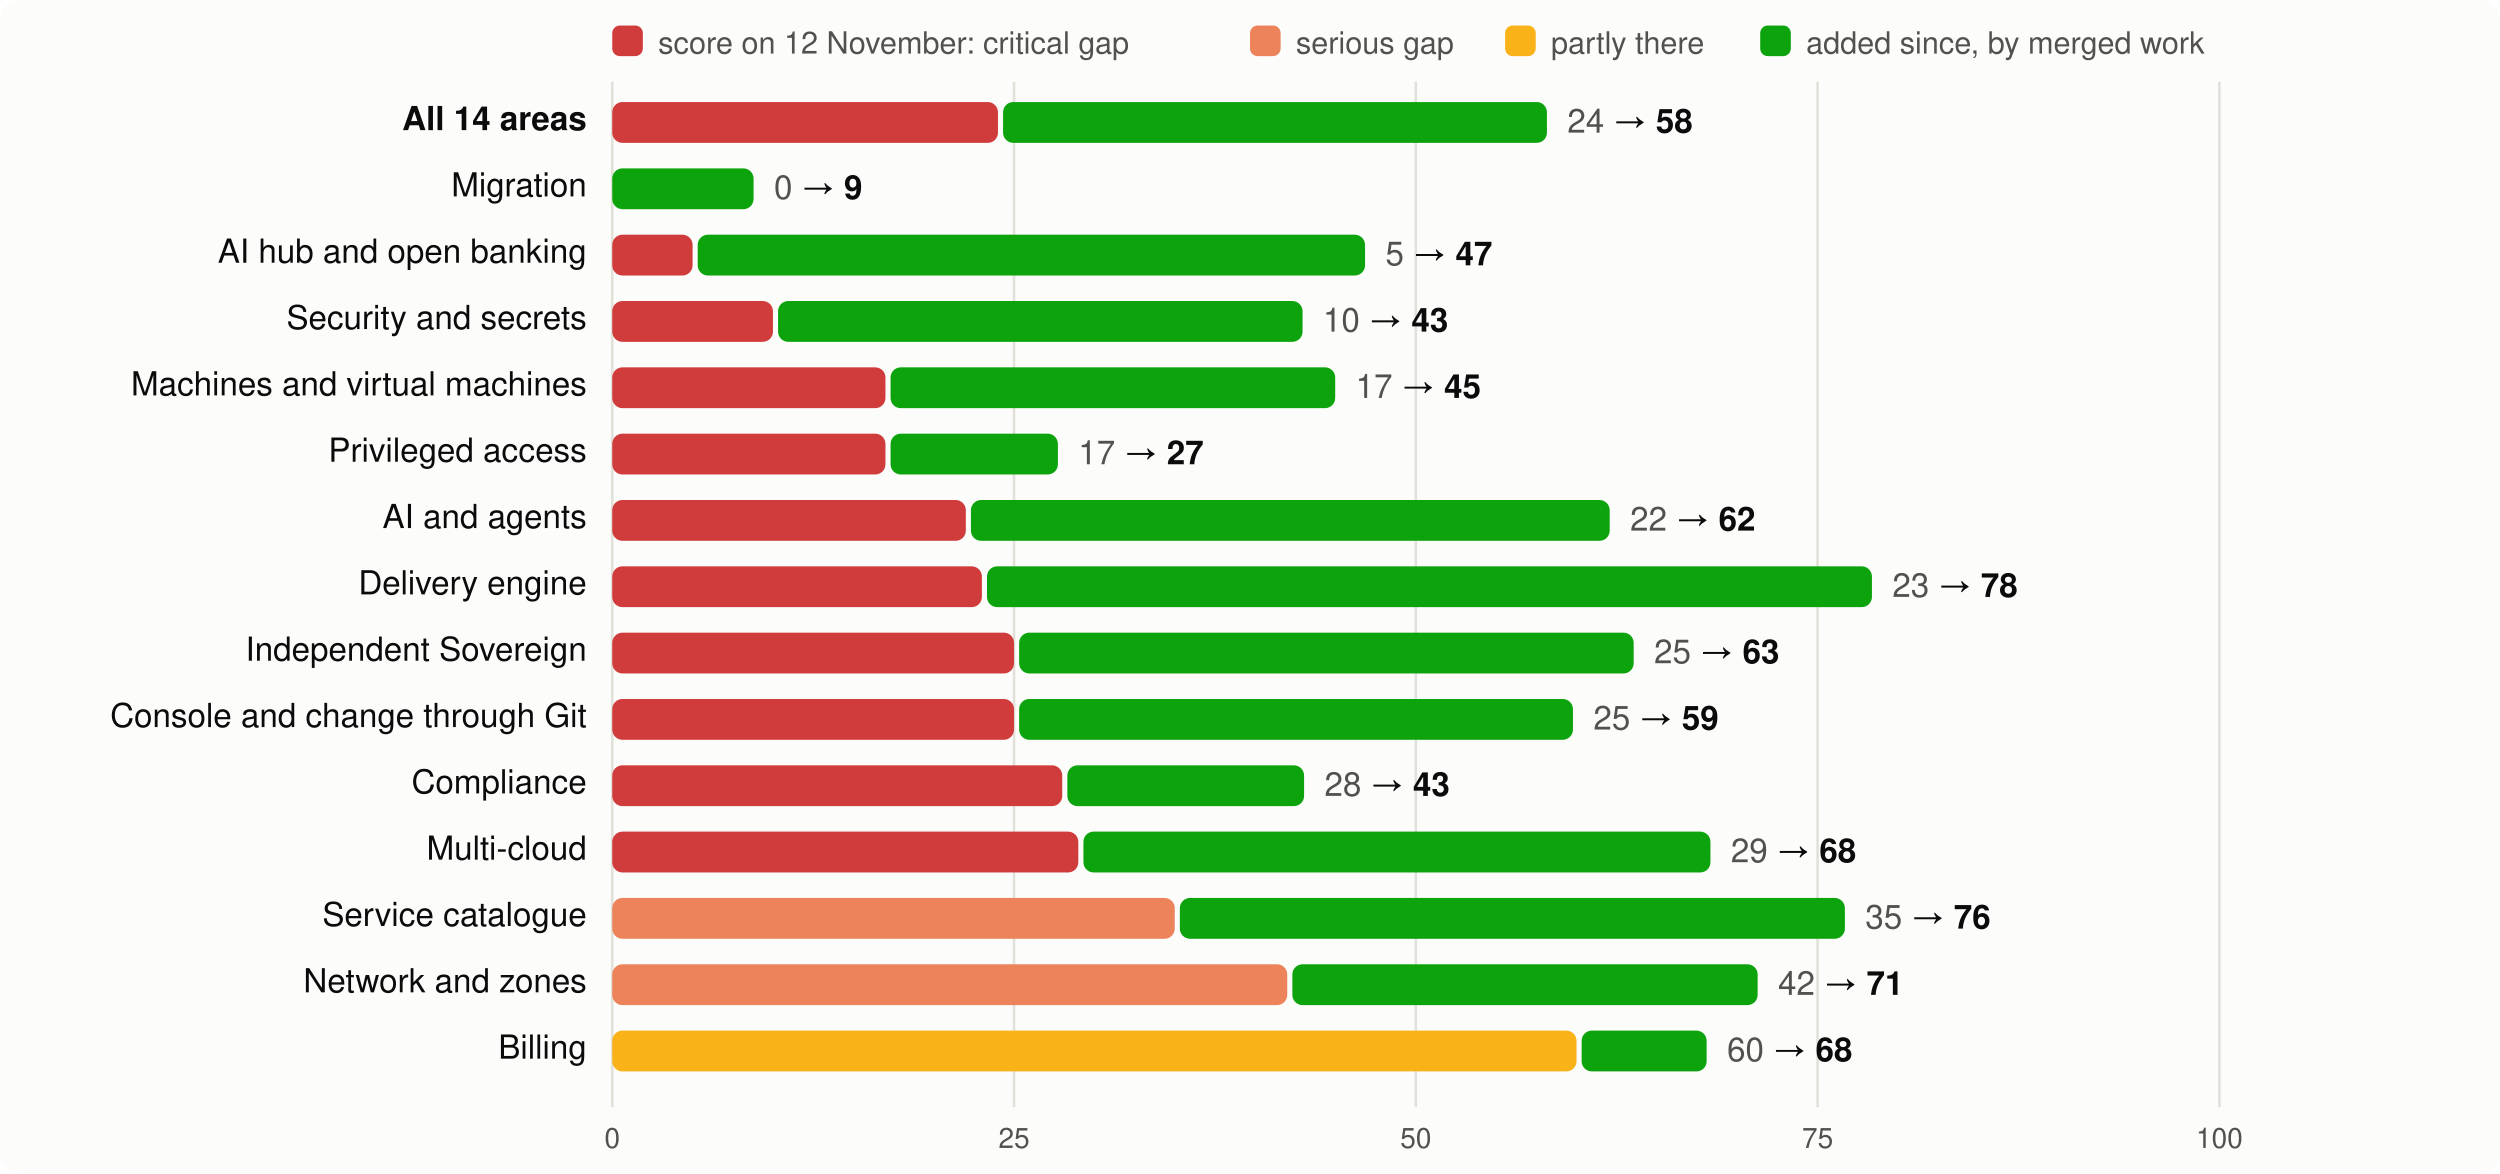
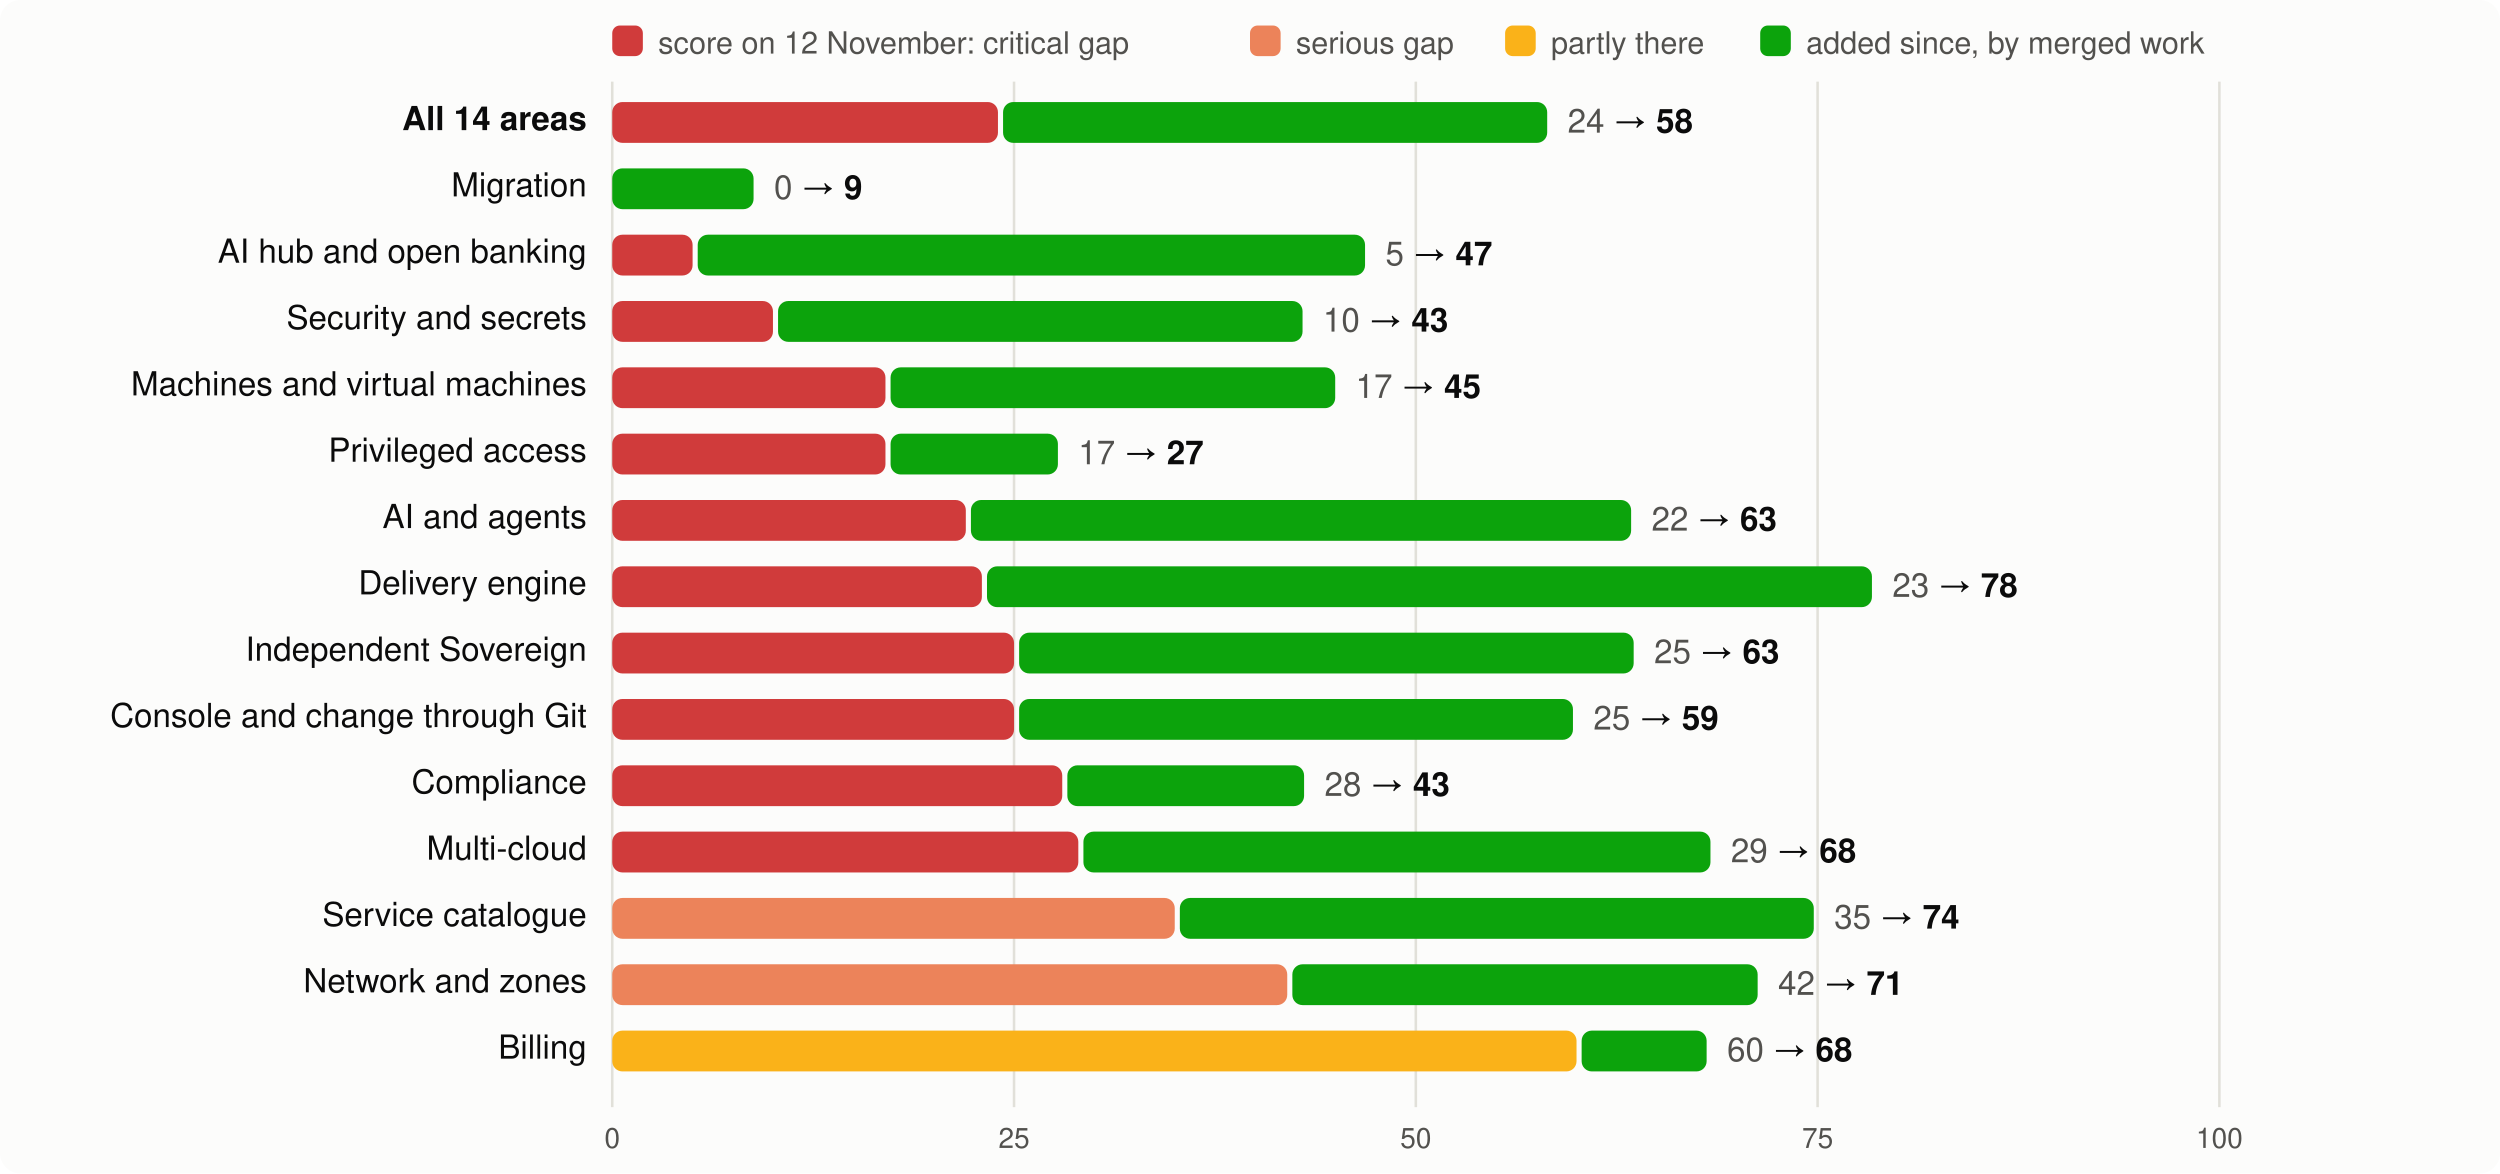
<svg xmlns="http://www.w3.org/2000/svg" viewBox="0 0 980 460" width="980" height="460" font-family="system-ui,-apple-system,Segoe UI,Helvetica,Arial,sans-serif" font-size="13">
  <rect width="980" height="460" rx="8" fill="#fcfcfb" />
  <rect x="240" y="10" width="12" height="12" rx="3" fill="#d03b3b" />
  <text x="258" y="21" fill="#52514e" font-size="12">score on 12 November: critical gap</text>
  <rect x="490" y="10" width="12" height="12" rx="3" fill="#ec835a" />
  <text x="508" y="21" fill="#52514e" font-size="12">serious gap</text>
  <rect x="590" y="10" width="12" height="12" rx="3" fill="#fab219" />
  <text x="608" y="21" fill="#52514e" font-size="12">partly there</text>
  <rect x="690" y="10" width="12" height="12" rx="3" fill="#0ca30c" />
  <text x="708" y="21" fill="#52514e" font-size="12">added since, by merged work</text>
  <line x1="240.0" x2="240.0" y1="32" y2="434" stroke="#e1e0d9" />
  <text x="240.0" y="450" text-anchor="middle" fill="#52514e" font-size="11">0</text>
  <line x1="397.5" x2="397.5" y1="32" y2="434" stroke="#e1e0d9" />
  <text x="397.5" y="450" text-anchor="middle" fill="#52514e" font-size="11">25</text>
  <line x1="555.0" x2="555.0" y1="32" y2="434" stroke="#e1e0d9" />
  <text x="555.0" y="450" text-anchor="middle" fill="#52514e" font-size="11">50</text>
  <line x1="712.5" x2="712.5" y1="32" y2="434" stroke="#e1e0d9" />
  <text x="712.5" y="450" text-anchor="middle" fill="#52514e" font-size="11">75</text>
  <line x1="870.0" x2="870.0" y1="32" y2="434" stroke="#e1e0d9" />
  <text x="870.0" y="450" text-anchor="middle" fill="#52514e" font-size="11">100</text>
  <text x="230" y="51" text-anchor="end" fill="#0b0b0b" font-weight="600">All 14 areas</text>
  <rect x="240" y="40" width="151.2" height="16" rx="4" fill="#d03b3b" />
-   <rect x="393.2" y="40" width="213.2" height="16" rx="4" fill="#0ca30c" />
-   <text x="614.4" y="52" fill="#0b0b0b">
+   <rect x="393.2" y="40" width="213.3" height="16" rx="4" fill="#0ca30c" />
+   <text x="614.5" y="52" fill="#0b0b0b">
    <tspan fill="#52514e">24</tspan> → <tspan font-weight="600">58</tspan>
  </text>
  <text x="230" y="77" text-anchor="end" fill="#0b0b0b" font-weight="400">Migration</text>
  <rect x="240.0" y="66" width="55.4" height="16" rx="4" fill="#0ca30c" />
  <text x="303.4" y="78" fill="#0b0b0b">
    <tspan fill="#52514e">0</tspan> → <tspan font-weight="600">9</tspan>
  </text>
  <text x="230" y="103" text-anchor="end" fill="#0b0b0b" font-weight="400">AI hub and open banking</text>
  <rect x="240" y="92" width="31.5" height="16" rx="4" fill="#d03b3b" />
  <rect x="273.5" y="92" width="261.6" height="16" rx="4" fill="#0ca30c" />
  <text x="543.1" y="104" fill="#0b0b0b">
    <tspan fill="#52514e">5</tspan> → <tspan font-weight="600">47</tspan>
  </text>
  <text x="230" y="129" text-anchor="end" fill="#0b0b0b" font-weight="400">Security and secrets</text>
  <rect x="240" y="118" width="63.0" height="16" rx="4" fill="#d03b3b" />
  <rect x="305.0" y="118" width="205.6" height="16" rx="4" fill="#0ca30c" />
  <text x="518.6" y="130" fill="#0b0b0b">
    <tspan fill="#52514e">10</tspan> → <tspan font-weight="600">43</tspan>
  </text>
  <text x="230" y="155" text-anchor="end" fill="#0b0b0b" font-weight="400">Machines and virtual machines</text>
  <rect x="240" y="144" width="107.1" height="16" rx="4" fill="#d03b3b" />
  <rect x="349.1" y="144" width="174.3" height="16" rx="4" fill="#0ca30c" />
  <text x="531.4" y="156" fill="#0b0b0b">
    <tspan fill="#52514e">17</tspan> → <tspan font-weight="600">45</tspan>
  </text>
  <text x="230" y="181" text-anchor="end" fill="#0b0b0b" font-weight="400">Privileged access</text>
  <rect x="240" y="170" width="107.1" height="16" rx="4" fill="#d03b3b" />
  <rect x="349.1" y="170" width="65.6" height="16" rx="4" fill="#0ca30c" />
  <text x="422.7" y="182" fill="#0b0b0b">
    <tspan fill="#52514e">17</tspan> → <tspan font-weight="600">27</tspan>
  </text>
  <text x="230" y="207" text-anchor="end" fill="#0b0b0b" font-weight="400">AI and agents</text>
  <rect x="240" y="196" width="138.6" height="16" rx="4" fill="#d03b3b" />
-   <rect x="380.6" y="196" width="250.4" height="16" rx="4" fill="#0ca30c" />
-   <text x="639.0" y="208" fill="#0b0b0b">
-     <tspan fill="#52514e">22</tspan> → <tspan font-weight="600">62</tspan>
+   <rect x="380.6" y="196" width="258.8" height="16" rx="4" fill="#0ca30c" />
+   <text x="647.4" y="208" fill="#0b0b0b">
+     <tspan fill="#52514e">22</tspan> → <tspan font-weight="600">63</tspan>
  </text>
  <text x="230" y="233" text-anchor="end" fill="#0b0b0b" font-weight="400">Delivery engine</text>
  <rect x="240" y="222" width="144.9" height="16" rx="4" fill="#d03b3b" />
  <rect x="386.9" y="222" width="346.9" height="16" rx="4" fill="#0ca30c" />
  <text x="741.8" y="234" fill="#0b0b0b">
    <tspan fill="#52514e">23</tspan> → <tspan font-weight="600">78</tspan>
  </text>
  <text x="230" y="259" text-anchor="end" fill="#0b0b0b" font-weight="400">Independent Sovereign</text>
  <rect x="240" y="248" width="157.5" height="16" rx="4" fill="#d03b3b" />
  <rect x="399.5" y="248" width="240.9" height="16" rx="4" fill="#0ca30c" />
  <text x="648.4" y="260" fill="#0b0b0b">
    <tspan fill="#52514e">25</tspan> → <tspan font-weight="600">63</tspan>
  </text>
  <text x="230" y="285" text-anchor="end" fill="#0b0b0b" font-weight="400">Console and change through Git</text>
  <rect x="240" y="274" width="157.5" height="16" rx="4" fill="#d03b3b" />
  <rect x="399.5" y="274" width="217.1" height="16" rx="4" fill="#0ca30c" />
  <text x="624.6" y="286" fill="#0b0b0b">
    <tspan fill="#52514e">25</tspan> → <tspan font-weight="600">59</tspan>
  </text>
  <text x="230" y="311" text-anchor="end" fill="#0b0b0b" font-weight="400">Compliance</text>
  <rect x="240" y="300" width="176.4" height="16" rx="4" fill="#d03b3b" />
  <rect x="418.4" y="300" width="92.8" height="16" rx="4" fill="#0ca30c" />
  <text x="519.2" y="312" fill="#0b0b0b">
    <tspan fill="#52514e">28</tspan> → <tspan font-weight="600">43</tspan>
  </text>
  <text x="230" y="337" text-anchor="end" fill="#0b0b0b" font-weight="400">Multi-cloud</text>
  <rect x="240" y="326" width="182.7" height="16" rx="4" fill="#d03b3b" />
  <rect x="424.7" y="326" width="245.8" height="16" rx="4" fill="#0ca30c" />
  <text x="678.5" y="338" fill="#0b0b0b">
    <tspan fill="#52514e">29</tspan> → <tspan font-weight="600">68</tspan>
  </text>
  <text x="230" y="363" text-anchor="end" fill="#0b0b0b" font-weight="400">Service catalogue</text>
  <rect x="240" y="352" width="220.5" height="16" rx="4" fill="#ec835a" />
-   <rect x="462.5" y="352" width="260.7" height="16" rx="4" fill="#0ca30c" />
-   <text x="731.2" y="364" fill="#0b0b0b">
-     <tspan fill="#52514e">35</tspan> → <tspan font-weight="600">76</tspan>
+   <rect x="462.5" y="352" width="248.5" height="16" rx="4" fill="#0ca30c" />
+   <text x="719.0" y="364" fill="#0b0b0b">
+     <tspan fill="#52514e">35</tspan> → <tspan font-weight="600">74</tspan>
  </text>
  <text x="230" y="389" text-anchor="end" fill="#0b0b0b" font-weight="400">Network and zones</text>
  <rect x="240" y="378" width="264.6" height="16" rx="4" fill="#ec835a" />
  <rect x="506.6" y="378" width="182.4" height="16" rx="4" fill="#0ca30c" />
  <text x="697.0" y="390" fill="#0b0b0b">
    <tspan fill="#52514e">42</tspan> → <tspan font-weight="600">71</tspan>
  </text>
  <text x="230" y="415" text-anchor="end" fill="#0b0b0b" font-weight="400">Billing</text>
  <rect x="240" y="404" width="378.0" height="16" rx="4" fill="#fab219" />
  <rect x="620.0" y="404" width="49.0" height="16" rx="4" fill="#0ca30c" />
  <text x="677.0" y="416" fill="#0b0b0b">
    <tspan fill="#52514e">60</tspan> → <tspan font-weight="600">68</tspan>
  </text>
</svg>
